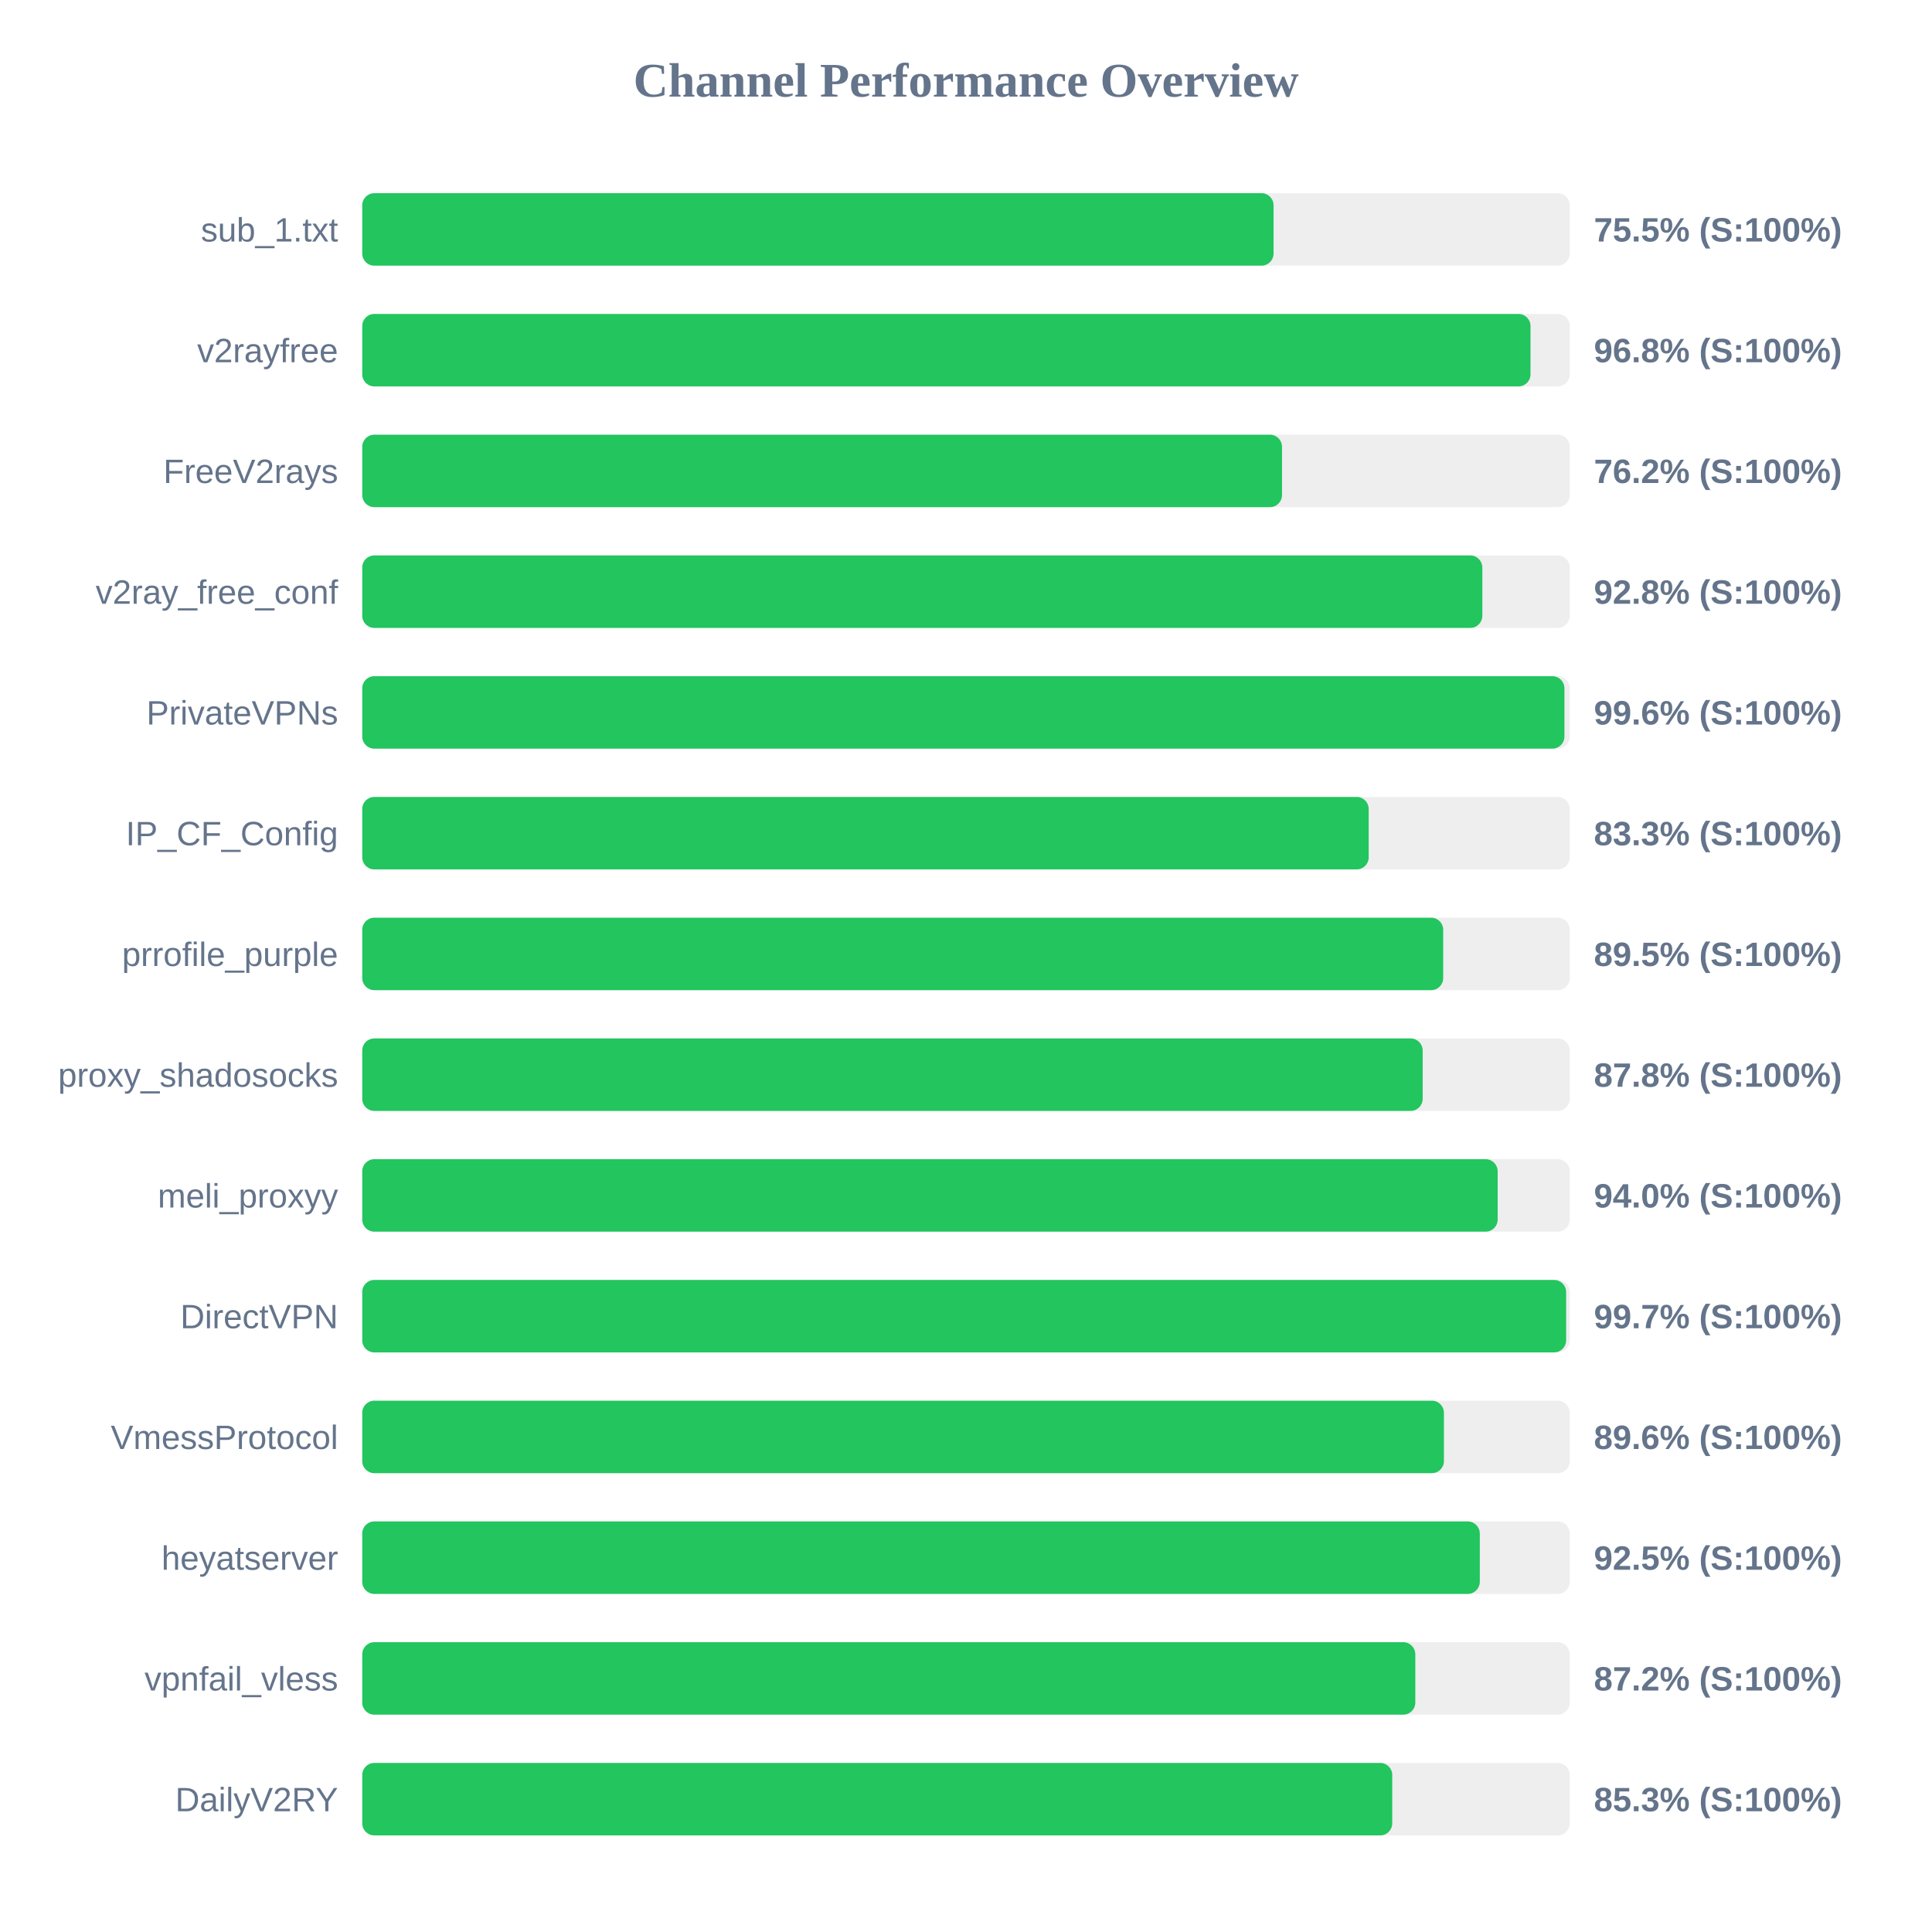
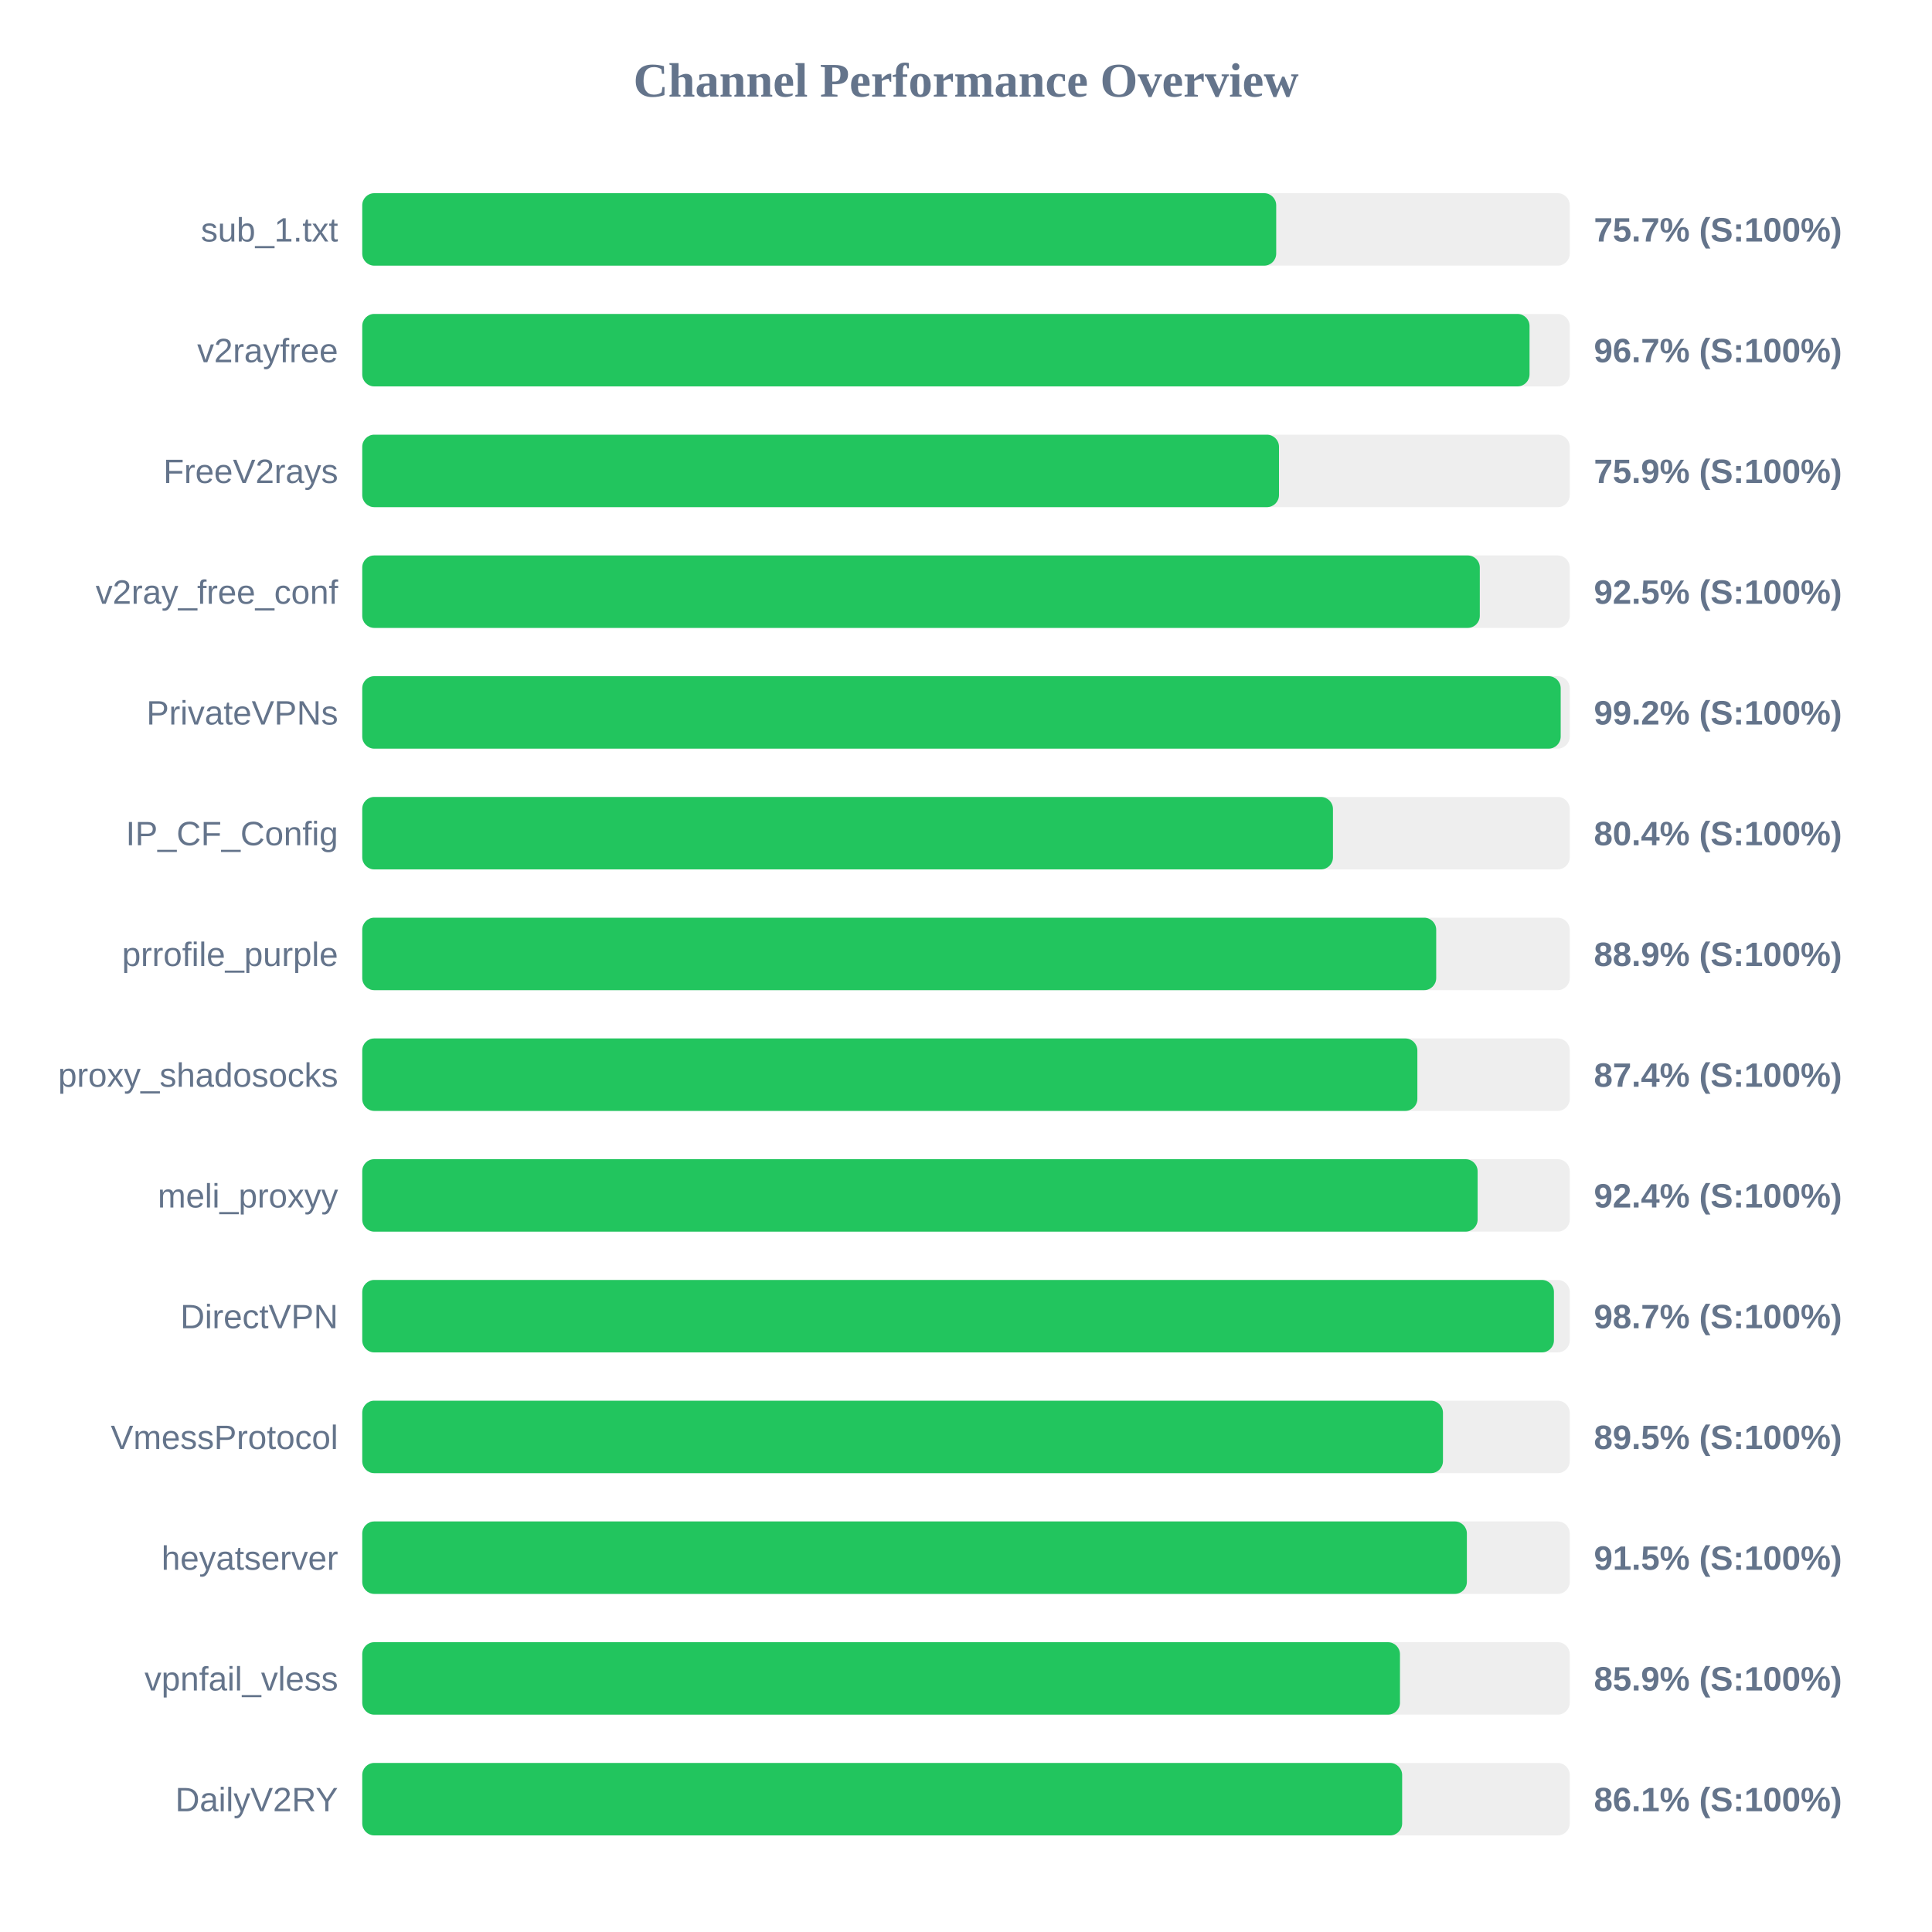
<svg xmlns="http://www.w3.org/2000/svg" width="800" height="800" version="1.1">
  <style>
        .row { font: 14px Arial; fill: #64748b; }
        .score { font: bold 14px Arial; fill: #64748b; }
    </style>
  <text x="400" y="40" text-anchor="middle" font-size="20px" font-weight="bold" fill="#64748b">Channel Performance Overview</text>
  <rect x="150" y="80" width="500" height="30" fill="#eee" rx="5" />
-   <rect x="150" y="80" width="377.35" height="30" fill="#22c55e" rx="5" />
+   <rect x="150" y="80" width="378.45" height="30" fill="#22c55e" rx="5" />
  <text x="140" y="100" text-anchor="end" class="row">sub_1.txt</text>
-   <text x="660" y="100" text-anchor="start" class="score">75.5% (S:100%)</text>
+   <text x="660" y="100" text-anchor="start" class="score">75.7% (S:100%)</text>
  <rect x="150" y="130" width="500" height="30" fill="#eee" rx="5" />
-   <rect x="150" y="130" width="483.75" height="30" fill="#22c55e" rx="5" />
+   <rect x="150" y="130" width="483.35" height="30" fill="#22c55e" rx="5" />
  <text x="140" y="150" text-anchor="end" class="row">v2rayfree</text>
-   <text x="660" y="150" text-anchor="start" class="score">96.8% (S:100%)</text>
+   <text x="660" y="150" text-anchor="start" class="score">96.7% (S:100%)</text>
  <rect x="150" y="180" width="500" height="30" fill="#eee" rx="5" />
-   <rect x="150" y="180" width="380.85" height="30" fill="#22c55e" rx="5" />
+   <rect x="150" y="180" width="379.6" height="30" fill="#22c55e" rx="5" />
  <text x="140" y="200" text-anchor="end" class="row">FreeV2rays</text>
-   <text x="660" y="200" text-anchor="start" class="score">76.2% (S:100%)</text>
+   <text x="660" y="200" text-anchor="start" class="score">75.9% (S:100%)</text>
  <rect x="150" y="230" width="500" height="30" fill="#eee" rx="5" />
-   <rect x="150" y="230" width="463.8" height="30" fill="#22c55e" rx="5" />
+   <rect x="150" y="230" width="462.75" height="30" fill="#22c55e" rx="5" />
  <text x="140" y="250" text-anchor="end" class="row">v2ray_free_conf</text>
-   <text x="660" y="250" text-anchor="start" class="score">92.8% (S:100%)</text>
+   <text x="660" y="250" text-anchor="start" class="score">92.5% (S:100%)</text>
  <rect x="150" y="280" width="500" height="30" fill="#eee" rx="5" />
-   <rect x="150" y="280" width="497.8" height="30" fill="#22c55e" rx="5" />
+   <rect x="150" y="280" width="496.25" height="30" fill="#22c55e" rx="5" />
  <text x="140" y="300" text-anchor="end" class="row">PrivateVPNs</text>
-   <text x="660" y="300" text-anchor="start" class="score">99.6% (S:100%)</text>
+   <text x="660" y="300" text-anchor="start" class="score">99.2% (S:100%)</text>
  <rect x="150" y="330" width="500" height="30" fill="#eee" rx="5" />
-   <rect x="150" y="330" width="416.75" height="30" fill="#22c55e" rx="5" />
+   <rect x="150" y="330" width="401.95" height="30" fill="#22c55e" rx="5" />
  <text x="140" y="350" text-anchor="end" class="row">IP_CF_Config</text>
-   <text x="660" y="350" text-anchor="start" class="score">83.3% (S:100%)</text>
+   <text x="660" y="350" text-anchor="start" class="score">80.4% (S:100%)</text>
  <rect x="150" y="380" width="500" height="30" fill="#eee" rx="5" />
-   <rect x="150" y="380" width="447.6" height="30" fill="#22c55e" rx="5" />
+   <rect x="150" y="380" width="444.7" height="30" fill="#22c55e" rx="5" />
  <text x="140" y="400" text-anchor="end" class="row">prrofile_purple</text>
-   <text x="660" y="400" text-anchor="start" class="score">89.5% (S:100%)</text>
+   <text x="660" y="400" text-anchor="start" class="score">88.9% (S:100%)</text>
  <rect x="150" y="430" width="500" height="30" fill="#eee" rx="5" />
-   <rect x="150" y="430" width="439.1" height="30" fill="#22c55e" rx="5" />
+   <rect x="150" y="430" width="436.9" height="30" fill="#22c55e" rx="5" />
  <text x="140" y="450" text-anchor="end" class="row">proxy_shadosocks</text>
-   <text x="660" y="450" text-anchor="start" class="score">87.8% (S:100%)</text>
+   <text x="660" y="450" text-anchor="start" class="score">87.4% (S:100%)</text>
  <rect x="150" y="480" width="500" height="30" fill="#eee" rx="5" />
-   <rect x="150" y="480" width="470.15" height="30" fill="#22c55e" rx="5" />
+   <rect x="150" y="480" width="461.85" height="30" fill="#22c55e" rx="5" />
  <text x="140" y="500" text-anchor="end" class="row">meli_proxyy</text>
-   <text x="660" y="500" text-anchor="start" class="score">94.0% (S:100%)</text>
+   <text x="660" y="500" text-anchor="start" class="score">92.4% (S:100%)</text>
  <rect x="150" y="530" width="500" height="30" fill="#eee" rx="5" />
-   <rect x="150" y="530" width="498.5" height="30" fill="#22c55e" rx="5" />
+   <rect x="150" y="530" width="493.45" height="30" fill="#22c55e" rx="5" />
  <text x="140" y="550" text-anchor="end" class="row">DirectVPN</text>
-   <text x="660" y="550" text-anchor="start" class="score">99.7% (S:100%)</text>
+   <text x="660" y="550" text-anchor="start" class="score">98.7% (S:100%)</text>
  <rect x="150" y="580" width="500" height="30" fill="#eee" rx="5" />
-   <rect x="150" y="580" width="447.9" height="30" fill="#22c55e" rx="5" />
+   <rect x="150" y="580" width="447.5" height="30" fill="#22c55e" rx="5" />
  <text x="140" y="600" text-anchor="end" class="row">VmessProtocol</text>
-   <text x="660" y="600" text-anchor="start" class="score">89.6% (S:100%)</text>
+   <text x="660" y="600" text-anchor="start" class="score">89.5% (S:100%)</text>
  <rect x="150" y="630" width="500" height="30" fill="#eee" rx="5" />
-   <rect x="150" y="630" width="462.75" height="30" fill="#22c55e" rx="5" />
+   <rect x="150" y="630" width="457.4" height="30" fill="#22c55e" rx="5" />
  <text x="140" y="650" text-anchor="end" class="row">heyatserver</text>
-   <text x="660" y="650" text-anchor="start" class="score">92.5% (S:100%)</text>
+   <text x="660" y="650" text-anchor="start" class="score">91.5% (S:100%)</text>
  <rect x="150" y="680" width="500" height="30" fill="#eee" rx="5" />
-   <rect x="150" y="680" width="436.05" height="30" fill="#22c55e" rx="5" />
+   <rect x="150" y="680" width="429.7" height="30" fill="#22c55e" rx="5" />
  <text x="140" y="700" text-anchor="end" class="row">vpnfail_vless</text>
-   <text x="660" y="700" text-anchor="start" class="score">87.2% (S:100%)</text>
+   <text x="660" y="700" text-anchor="start" class="score">85.9% (S:100%)</text>
  <rect x="150" y="730" width="500" height="30" fill="#eee" rx="5" />
-   <rect x="150" y="730" width="426.5" height="30" fill="#22c55e" rx="5" />
+   <rect x="150" y="730" width="430.6" height="30" fill="#22c55e" rx="5" />
  <text x="140" y="750" text-anchor="end" class="row">DailyV2RY</text>
-   <text x="660" y="750" text-anchor="start" class="score">85.3% (S:100%)</text>
+   <text x="660" y="750" text-anchor="start" class="score">86.1% (S:100%)</text>
</svg>
